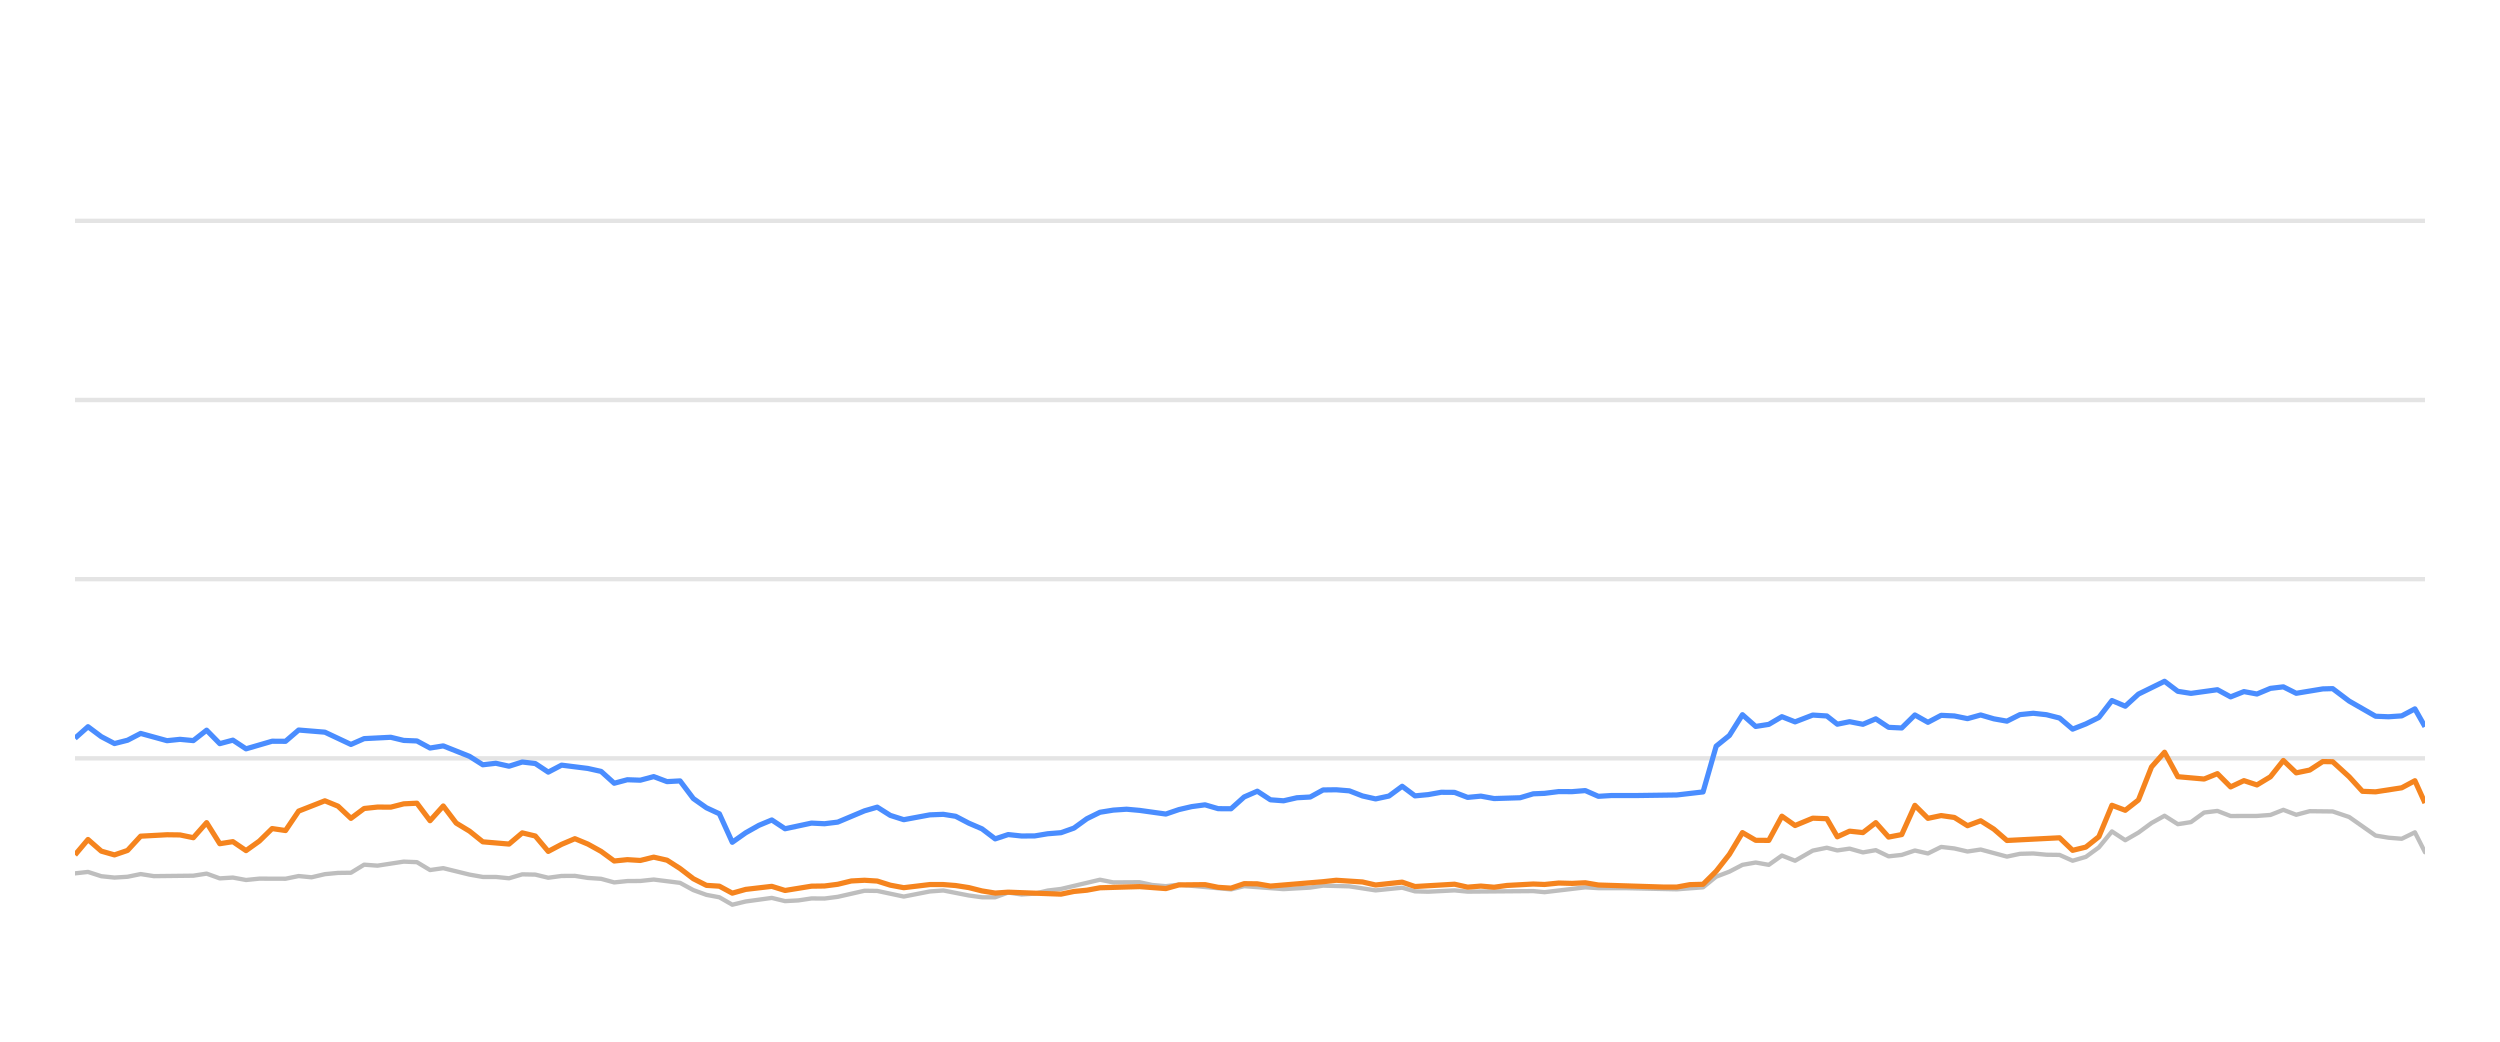
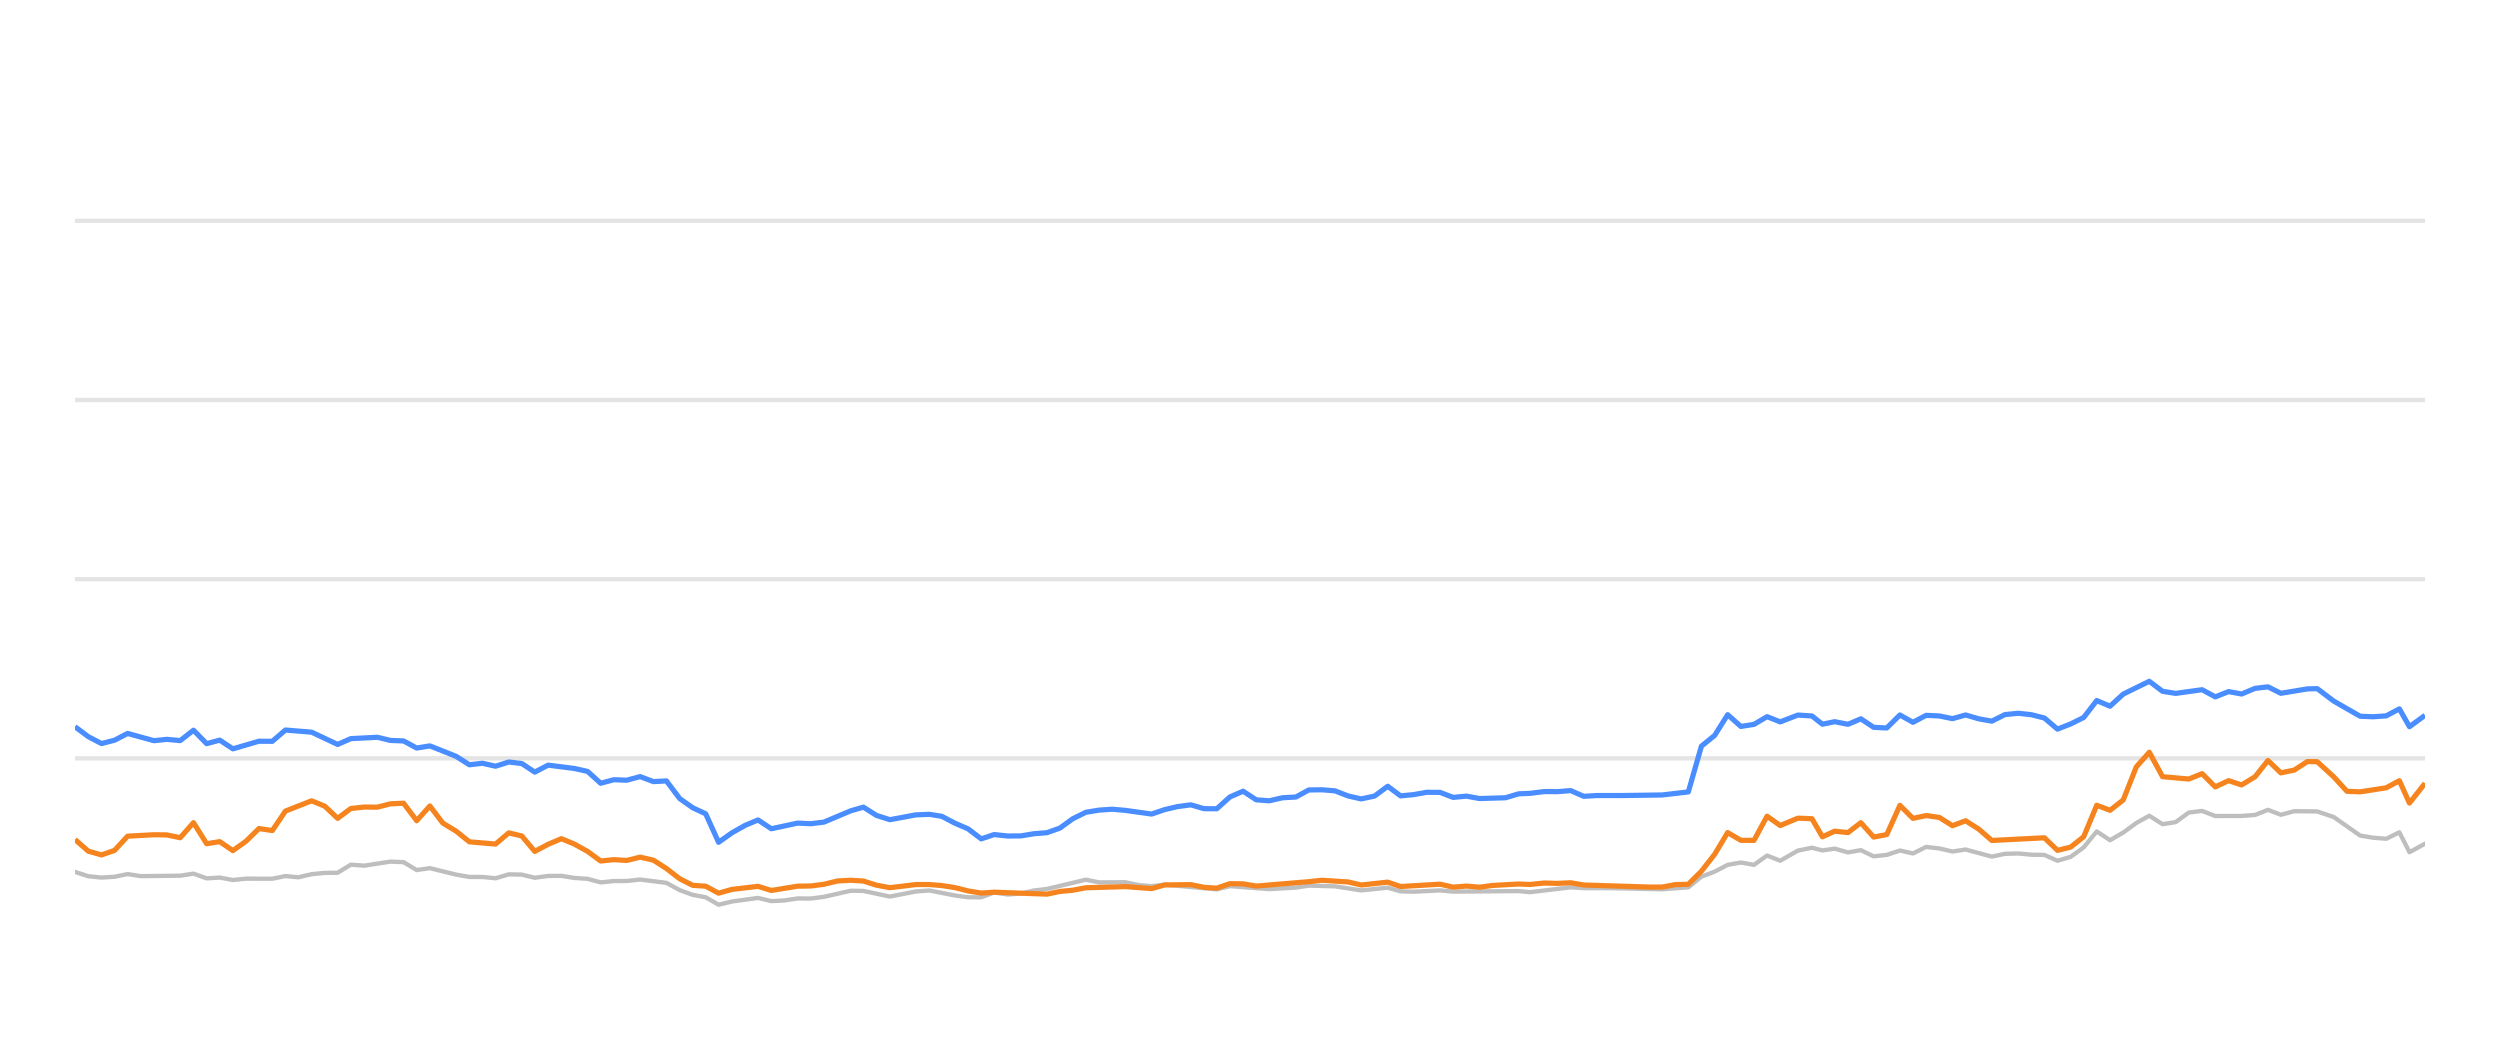
<svg xmlns="http://www.w3.org/2000/svg" width="288pt" height="120pt" viewBox="0 0 288 120" version="1.1">
  <defs>
    <style type="text/css">*{stroke-linejoin: round; stroke-linecap: butt}</style>
  </defs>
  <g id="figure_1">
    <g id="patch_1">
      <path d="M 0 120  L 288 120  L 288 0  L 0 0  L 0 120  z " style="fill: none; opacity: 0" />
    </g>
    <g id="axes_1">
      <g id="patch_2">
        <path d="M 8.64 108  L 279.36 108  L 279.36 4.8  L 8.64 4.8  L 8.64 108  z " style="fill: none" />
      </g>
      <g id="matplotlib.axis_1" />
      <g id="matplotlib.axis_2" />
      <g id="line2d_1">
-         <path d="M 8.64 87.36  L 279.36 87.36  " clip-path="url(#p6210518d3f)" style="fill: none; stroke: #b2b2b2; stroke-opacity: 0.35; stroke-width: 0.5; stroke-linecap: square" />
+         <path d="M 8.64 87.36  L 279.36 87.36  " clip-path="url(#pd09369015f)" style="fill: none; stroke: #b2b2b2; stroke-opacity: 0.35; stroke-width: 0.5; stroke-linecap: square" />
      </g>
      <g id="line2d_2">
-         <path d="M 8.64 66.72  L 279.36 66.72  " clip-path="url(#p6210518d3f)" style="fill: none; stroke: #b2b2b2; stroke-opacity: 0.35; stroke-width: 0.5; stroke-linecap: square" />
+         <path d="M 8.64 66.72  L 279.36 66.72  " clip-path="url(#pd09369015f)" style="fill: none; stroke: #b2b2b2; stroke-opacity: 0.35; stroke-width: 0.5; stroke-linecap: square" />
      </g>
      <g id="line2d_3">
-         <path d="M 8.64 46.08  L 279.36 46.08  " clip-path="url(#p6210518d3f)" style="fill: none; stroke: #b2b2b2; stroke-opacity: 0.35; stroke-width: 0.5; stroke-linecap: square" />
+         <path d="M 8.64 46.08  L 279.36 46.08  " clip-path="url(#pd09369015f)" style="fill: none; stroke: #b2b2b2; stroke-opacity: 0.35; stroke-width: 0.5; stroke-linecap: square" />
      </g>
      <g id="line2d_4">
-         <path d="M 8.64 25.44  L 279.36 25.44  " clip-path="url(#p6210518d3f)" style="fill: none; stroke: #b2b2b2; stroke-opacity: 0.35; stroke-width: 0.5; stroke-linecap: square" />
+         <path d="M 8.64 25.44  L 279.36 25.44  " clip-path="url(#pd09369015f)" style="fill: none; stroke: #b2b2b2; stroke-opacity: 0.35; stroke-width: 0.5; stroke-linecap: square" />
      </g>
      <g id="line2d_5">
-         <path d="M 8.64 100.611  L 10.137 100.446  L 11.67 100.941  L 13.187 101.096  L 14.694 101.003  L 16.203 100.693  L 17.723 100.931  L 22.272 100.879  L 23.802 100.642  L 25.319 101.189  L 26.828 101.096  L 28.344 101.375  L 29.874 101.22  L 32.893 101.23  L 34.406 100.92  L 35.886 101.065  L 37.426 100.704  L 38.94 100.559  L 40.428 100.539  L 41.947 99.61  L 43.491 99.723  L 46.509 99.259  L 48.03 99.321  L 49.541 100.229  L 51.062 100.012  L 54.092 100.755  L 55.621 101.024  L 57.123 101.024  L 58.642 101.178  L 60.164 100.724  L 61.666 100.755  L 63.159 101.117  L 64.696 100.91  L 66.229 100.9  L 67.72 101.137  L 69.249 101.24  L 70.757 101.653  L 72.272 101.498  L 73.764 101.488  L 75.308 101.323  L 78.342 101.705  L 79.873 102.541  L 81.381 103.088  L 82.87 103.366  L 84.36 104.223  L 85.906 103.851  L 88.91 103.439  L 90.44 103.81  L 91.962 103.728  L 93.481 103.5  L 94.984 103.511  L 96.508 103.315  L 99.594 102.613  L 101.059 102.634  L 104.114 103.284  L 107.112 102.696  L 108.67 102.582  L 111.612 103.16  L 113.125 103.366  L 114.646 103.366  L 116.141 102.819  L 117.683 103.046  L 119.208 102.943  L 120.692 102.592  L 122.227 102.407  L 126.718 101.344  L 128.254 101.653  L 131.273 101.633  L 132.745 101.952  L 134.304 102.087  L 135.814 101.911  L 141.814 102.458  L 143.328 102.087  L 147.865 102.427  L 150.935 102.252  L 152.421 102.025  L 155.447 102.107  L 158.469 102.572  L 161.53 102.262  L 163.007 102.685  L 164.524 102.726  L 167.561 102.572  L 169.074 102.716  L 176.63 102.654  L 177.929 102.778  L 182.625 102.221  L 184.131 102.314  L 187.181 102.314  L 193.167 102.448  L 196.192 102.221  L 197.705 100.993  L 199.225 100.415  L 200.73 99.63  L 202.253 99.362  L 203.765 99.63  L 205.274 98.557  L 206.793 99.156  L 208.83 97.99  L 210.451 97.659  L 211.659 97.969  L 213.074 97.763  L 214.61 98.196  L 216.091 97.938  L 217.567 98.65  L 219.08 98.485  L 220.596 97.979  L 222.099 98.32  L 223.622 97.566  L 225.144 97.742  L 226.659 98.093  L 228.174 97.866  L 231.2 98.681  L 232.699 98.361  L 234.233 98.32  L 235.752 98.464  L 237.26 98.485  L 238.767 99.156  L 240.289 98.712  L 241.791 97.618  L 243.295 95.781  L 244.83 96.792  L 246.349 95.915  L 247.855 94.811  L 249.356 93.975  L 250.885 94.945  L 252.397 94.708  L 253.916 93.604  L 255.446 93.418  L 256.968 94.006  L 260.001 93.996  L 261.552 93.882  L 263.042 93.294  L 264.526 93.862  L 266.078 93.449  L 268.725 93.48  L 270.626 94.12  L 273.668 96.256  L 275.161 96.504  L 276.678 96.627  L 278.197 95.884  L 279.36 98.175  L 279.36 98.175  " clip-path="url(#p6210518d3f)" style="fill: none; stroke: #bebebe; stroke-width: 0.5; stroke-linecap: round" />
+         <path d="M 8.64 100.446  L 10.172 100.941  L 11.687 101.096  L 13.192 101.003  L 14.7 100.693  L 16.217 100.931  L 20.762 100.879  L 22.29 100.642  L 23.805 101.189  L 25.313 101.096  L 26.827 101.375  L 28.356 101.22  L 31.371 101.23  L 32.883 100.92  L 34.361 101.065  L 35.9 100.704  L 37.412 100.559  L 38.898 100.539  L 40.416 99.61  L 41.958 99.723  L 44.973 99.259  L 46.492 99.321  L 48.002 100.229  L 49.521 100.012  L 52.548 100.755  L 54.074 101.024  L 55.575 101.024  L 57.092 101.178  L 58.613 100.724  L 60.113 100.755  L 61.604 101.117  L 63.14 100.91  L 64.671 100.9  L 66.16 101.137  L 67.688 101.24  L 69.195 101.653  L 70.708 101.498  L 72.198 101.488  L 73.74 101.323  L 76.771 101.705  L 78.3 102.541  L 79.807 103.088  L 81.294 103.366  L 82.782 104.223  L 84.326 103.851  L 87.328 103.439  L 88.855 103.81  L 90.376 103.728  L 91.894 103.5  L 93.394 103.511  L 94.917 103.315  L 98 102.613  L 99.463 102.634  L 102.515 103.284  L 105.51 102.696  L 107.066 102.582  L 110.005 103.16  L 111.516 103.366  L 113.035 103.366  L 114.529 102.819  L 116.069 103.046  L 117.592 102.943  L 119.075 102.592  L 120.609 102.407  L 125.094 101.344  L 126.628 101.653  L 129.644 101.633  L 131.115 101.952  L 132.672 102.087  L 134.181 101.911  L 140.174 102.458  L 141.686 102.087  L 146.218 102.427  L 149.285 102.252  L 150.769 102.025  L 153.792 102.107  L 156.811 102.572  L 159.868 102.262  L 161.343 102.685  L 162.859 102.726  L 165.893 102.572  L 167.404 102.716  L 174.952 102.654  L 176.25 102.778  L 180.941 102.221  L 182.445 102.314  L 185.492 102.314  L 191.471 102.448  L 194.493 102.221  L 196.004 100.993  L 197.522 100.415  L 199.026 99.63  L 200.547 99.362  L 202.057 99.63  L 203.565 98.557  L 205.082 99.156  L 207.117 97.99  L 208.736 97.659  L 209.942 97.969  L 211.356 97.763  L 212.89 98.196  L 214.37 97.938  L 215.845 98.65  L 217.355 98.485  L 218.87 97.979  L 220.371 98.32  L 221.893 97.566  L 223.413 97.742  L 224.926 98.093  L 226.44 97.866  L 229.462 98.681  L 230.96 98.361  L 232.492 98.32  L 234.01 98.464  L 235.516 98.485  L 237.021 99.156  L 238.541 98.712  L 240.041 97.618  L 241.544 95.781  L 243.078 96.792  L 244.594 95.915  L 246.1 94.811  L 247.598 93.975  L 249.126 94.945  L 250.636 94.708  L 252.153 93.604  L 253.682 93.418  L 255.202 94.006  L 258.232 93.996  L 259.781 93.882  L 261.269 93.294  L 262.752 93.862  L 264.302 93.449  L 266.947 93.48  L 268.845 94.12  L 271.884 96.256  L 273.375 96.504  L 274.891 96.627  L 276.408 95.884  L 277.57 98.175  L 279.36 97.195  L 279.36 97.195  " clip-path="url(#pd09369015f)" style="fill: none; stroke: #bebebe; stroke-width: 0.5; stroke-linecap: round" />
      </g>
      <g id="line2d_6">
-         <path d="M 8.64 85.048  L 10.137 83.717  L 11.67 84.863  L 13.187 85.657  L 14.694 85.275  L 16.203 84.491  L 19.24 85.327  L 20.735 85.172  L 22.272 85.317  L 23.802 84.12  L 25.319 85.668  L 26.828 85.265  L 28.344 86.266  L 31.349 85.389  L 32.893 85.399  L 34.406 84.099  L 37.426 84.347  L 40.428 85.76  L 41.947 85.09  L 45.017 84.935  L 46.509 85.296  L 48.03 85.358  L 49.541 86.173  L 51.062 85.926  L 54.092 87.133  L 55.621 88.103  L 57.123 87.928  L 58.642 88.268  L 60.164 87.783  L 61.666 87.959  L 63.159 88.949  L 64.696 88.144  L 67.72 88.526  L 69.249 88.867  L 70.757 90.229  L 72.272 89.826  L 73.764 89.878  L 75.308 89.465  L 76.844 90.043  L 78.342 89.961  L 79.873 91.994  L 81.381 93.057  L 82.87 93.748  L 84.36 97.03  L 85.906 95.936  L 87.426 95.079  L 88.91 94.46  L 90.44 95.472  L 93.481 94.821  L 94.984 94.894  L 96.508 94.708  L 99.594 93.408  L 101.059 92.984  L 102.565 93.934  L 104.114 94.429  L 107.112 93.872  L 108.67 93.81  L 110.093 94.037  L 111.612 94.832  L 113.125 95.482  L 114.646 96.638  L 116.141 96.142  L 117.683 96.307  L 119.208 96.297  L 120.692 96.049  L 122.227 95.926  L 123.714 95.399  L 125.211 94.316  L 126.718 93.573  L 128.254 93.325  L 129.782 93.222  L 131.273 93.356  L 134.304 93.779  L 135.814 93.263  L 137.283 92.922  L 138.819 92.716  L 140.336 93.16  L 141.814 93.17  L 143.328 91.808  L 144.845 91.147  L 146.359 92.138  L 147.865 92.252  L 149.401 91.901  L 150.935 91.818  L 152.421 91.003  L 153.936 90.982  L 155.447 91.106  L 156.96 91.694  L 158.469 92.035  L 160.007 91.705  L 161.53 90.58  L 163.007 91.684  L 164.524 91.54  L 166.027 91.271  L 167.561 91.282  L 169.074 91.86  L 170.6 91.715  L 172.121 91.994  L 175.112 91.901  L 176.63 91.447  L 177.929 91.395  L 179.574 91.189  L 181.104 91.199  L 182.625 91.075  L 184.131 91.736  L 185.664 91.643  L 188.693 91.643  L 193.167 91.581  L 196.192 91.23  L 197.705 85.956  L 199.225 84.728  L 200.73 82.334  L 202.253 83.686  L 203.765 83.449  L 205.274 82.561  L 206.793 83.16  L 208.83 82.375  L 210.451 82.479  L 211.659 83.428  L 213.074 83.139  L 214.61 83.438  L 216.091 82.809  L 217.567 83.789  L 219.08 83.862  L 220.596 82.365  L 222.099 83.211  L 223.622 82.406  L 225.144 82.479  L 226.659 82.788  L 228.174 82.365  L 229.688 82.809  L 231.2 83.077  L 232.699 82.324  L 234.233 82.169  L 235.752 82.334  L 237.26 82.716  L 238.767 83.996  L 240.289 83.397  L 241.791 82.654  L 243.295 80.704  L 244.83 81.354  L 246.349 79.961  L 249.356 78.485  L 250.885 79.641  L 252.397 79.878  L 255.446 79.455  L 256.968 80.28  L 258.501 79.672  L 260.001 79.95  L 261.552 79.3  L 263.042 79.125  L 264.526 79.868  L 267.583 79.362  L 268.725 79.331  L 270.626 80.766  L 273.668 82.51  L 275.161 82.572  L 276.678 82.468  L 278.197 81.663  L 279.36 83.717  L 279.36 83.717  " clip-path="url(#p6210518d3f)" style="fill: none; stroke: #4a8dff; stroke-width: 0.6" />
+         <path d="M 8.64 83.717  L 10.172 84.863  L 11.687 85.657  L 13.192 85.275  L 14.7 84.491  L 17.733 85.327  L 19.227 85.172  L 20.762 85.317  L 22.29 84.12  L 23.805 85.668  L 25.313 85.265  L 26.827 86.266  L 29.829 85.389  L 31.371 85.399  L 32.883 84.099  L 35.9 84.347  L 38.898 85.76  L 40.416 85.09  L 43.482 84.935  L 44.973 85.296  L 46.492 85.358  L 48.002 86.173  L 49.521 85.926  L 52.548 87.133  L 54.074 88.103  L 55.575 87.928  L 57.092 88.268  L 58.613 87.783  L 60.113 87.959  L 61.604 88.949  L 63.14 88.144  L 66.16 88.526  L 67.688 88.867  L 69.195 90.229  L 70.708 89.826  L 72.198 89.878  L 73.74 89.465  L 75.274 90.043  L 76.771 89.961  L 78.3 91.994  L 79.807 93.057  L 81.294 93.748  L 82.782 97.03  L 84.326 95.936  L 85.845 95.079  L 87.328 94.46  L 88.855 95.472  L 91.894 94.821  L 93.394 94.894  L 94.917 94.708  L 98 93.408  L 99.463 92.984  L 100.968 93.934  L 102.515 94.429  L 105.51 93.872  L 107.066 93.81  L 108.487 94.037  L 110.005 94.832  L 111.516 95.482  L 113.035 96.638  L 114.529 96.142  L 116.069 96.307  L 117.592 96.297  L 119.075 96.049  L 120.609 95.926  L 122.094 95.399  L 123.589 94.316  L 125.094 93.573  L 126.628 93.325  L 128.155 93.222  L 129.644 93.356  L 132.672 93.779  L 134.181 93.263  L 135.648 92.922  L 137.182 92.716  L 138.697 93.16  L 140.174 93.17  L 141.686 91.808  L 143.202 91.147  L 144.714 92.138  L 146.218 92.252  L 147.753 91.901  L 149.285 91.818  L 150.769 91.003  L 152.282 90.982  L 153.792 91.106  L 155.303 91.694  L 156.811 92.035  L 158.347 91.705  L 159.868 90.58  L 161.343 91.684  L 162.859 91.54  L 164.36 91.271  L 165.893 91.282  L 167.404 91.86  L 168.929 91.715  L 170.448 91.994  L 173.435 91.901  L 174.952 91.447  L 176.25 91.395  L 177.892 91.189  L 179.421 91.199  L 180.941 91.075  L 182.445 91.736  L 183.976 91.643  L 187.002 91.643  L 191.471 91.581  L 194.493 91.23  L 196.004 85.956  L 197.522 84.728  L 199.026 82.334  L 200.547 83.686  L 202.057 83.449  L 203.565 82.561  L 205.082 83.16  L 207.117 82.375  L 208.736 82.479  L 209.942 83.428  L 211.356 83.139  L 212.89 83.438  L 214.37 82.809  L 215.845 83.789  L 217.355 83.862  L 218.87 82.365  L 220.371 83.211  L 221.893 82.406  L 223.413 82.479  L 224.926 82.788  L 226.44 82.365  L 227.952 82.809  L 229.462 83.077  L 230.96 82.324  L 232.492 82.169  L 234.01 82.334  L 235.516 82.716  L 237.021 83.996  L 238.541 83.397  L 240.041 82.654  L 241.544 80.704  L 243.078 81.354  L 244.594 79.961  L 247.598 78.485  L 249.126 79.641  L 250.636 79.878  L 253.682 79.455  L 255.202 80.28  L 256.734 79.672  L 258.232 79.95  L 259.781 79.3  L 261.269 79.125  L 262.752 79.868  L 265.806 79.362  L 266.947 79.331  L 268.845 80.766  L 271.884 82.51  L 273.375 82.572  L 274.891 82.468  L 276.408 81.663  L 277.57 83.717  L 279.36 82.406  L 279.36 82.406  " clip-path="url(#pd09369015f)" style="fill: none; stroke: #4a8dff; stroke-width: 0.6" />
      </g>
      <g id="line2d_7">
-         <path d="M 8.64 98.485  L 10.137 96.71  L 11.67 98.052  L 13.187 98.485  L 14.694 97.969  L 16.203 96.328  L 19.24 96.163  L 20.735 96.184  L 22.272 96.504  L 23.802 94.77  L 25.319 97.195  L 26.828 96.958  L 28.344 97.99  L 29.874 96.896  L 31.349 95.451  L 32.893 95.678  L 34.406 93.438  L 37.426 92.252  L 38.94 92.871  L 40.428 94.274  L 41.947 93.139  L 43.491 92.974  L 45.017 92.984  L 46.509 92.603  L 48.03 92.53  L 49.541 94.543  L 51.062 92.85  L 52.556 94.821  L 54.092 95.75  L 55.621 96.978  L 58.642 97.236  L 60.164 95.946  L 61.666 96.307  L 63.159 98.082  L 64.696 97.267  L 66.229 96.617  L 67.72 97.236  L 69.249 98.082  L 70.757 99.187  L 72.272 99.032  L 73.764 99.125  L 75.308 98.743  L 76.844 99.094  L 78.342 100.054  L 79.873 101.23  L 81.381 101.994  L 82.87 102.087  L 84.36 102.892  L 85.906 102.458  L 88.91 102.107  L 90.44 102.582  L 93.481 102.087  L 94.984 102.066  L 96.508 101.87  L 98.072 101.488  L 99.594 101.406  L 101.059 101.498  L 102.565 101.973  L 104.114 102.262  L 107.112 101.901  L 108.67 101.901  L 110.093 102.014  L 111.612 102.252  L 113.125 102.634  L 114.646 102.881  L 116.141 102.778  L 122.227 103.005  L 123.714 102.696  L 125.211 102.551  L 126.718 102.272  L 131.273 102.138  L 134.304 102.365  L 135.814 101.942  L 138.819 101.911  L 140.336 102.221  L 141.814 102.314  L 143.328 101.798  L 144.845 101.818  L 146.359 102.076  L 152.421 101.571  L 153.936 101.406  L 156.96 101.602  L 158.469 101.952  L 161.53 101.622  L 163.007 102.128  L 167.561 101.86  L 169.074 102.2  L 170.6 102.076  L 172.121 102.21  L 173.603 102.004  L 176.63 101.839  L 177.929 101.891  L 179.574 101.725  L 181.104 101.767  L 182.625 101.694  L 184.131 101.952  L 191.656 102.19  L 193.167 102.19  L 194.677 101.911  L 196.192 101.87  L 197.705 100.363  L 199.225 98.423  L 200.73 95.915  L 202.253 96.803  L 203.765 96.813  L 205.274 94.027  L 206.793 95.1  L 208.83 94.254  L 210.451 94.316  L 211.659 96.4  L 213.074 95.75  L 214.61 95.915  L 216.091 94.77  L 217.567 96.431  L 219.08 96.142  L 220.596 92.778  L 222.099 94.274  L 223.622 93.954  L 225.144 94.171  L 226.659 95.121  L 228.174 94.553  L 229.688 95.513  L 231.2 96.823  L 237.26 96.514  L 238.767 97.959  L 240.289 97.587  L 241.791 96.39  L 243.295 92.768  L 244.83 93.346  L 246.349 92.159  L 247.855 88.351  L 249.356 86.658  L 250.885 89.476  L 253.916 89.744  L 255.446 89.125  L 256.968 90.652  L 258.501 89.93  L 260.001 90.425  L 261.552 89.486  L 263.042 87.608  L 264.526 89.032  L 266.078 88.712  L 267.583 87.732  L 268.725 87.752  L 270.626 89.486  L 272.151 91.158  L 273.668 91.22  L 276.678 90.755  L 278.197 89.94  L 279.36 92.51  L 279.36 92.51  " clip-path="url(#p6210518d3f)" style="fill: none; stroke: #f5841e; stroke-width: 0.6" />
+         <path d="M 8.64 96.71  L 10.172 98.052  L 11.687 98.485  L 13.192 97.969  L 14.7 96.328  L 17.733 96.163  L 19.227 96.184  L 20.762 96.504  L 22.29 94.77  L 23.805 97.195  L 25.313 96.958  L 26.827 97.99  L 28.356 96.896  L 29.829 95.451  L 31.371 95.678  L 32.883 93.438  L 35.9 92.252  L 37.412 92.871  L 38.898 94.274  L 40.416 93.139  L 41.958 92.974  L 43.482 92.984  L 44.973 92.603  L 46.492 92.53  L 48.002 94.543  L 49.521 92.85  L 51.013 94.821  L 52.548 95.75  L 54.074 96.978  L 57.092 97.236  L 58.613 95.946  L 60.113 96.307  L 61.604 98.082  L 63.14 97.267  L 64.671 96.617  L 66.16 97.236  L 67.688 98.082  L 69.195 99.187  L 70.708 99.032  L 72.198 99.125  L 73.74 98.743  L 75.274 99.094  L 76.771 100.054  L 78.3 101.23  L 79.807 101.994  L 81.294 102.087  L 82.782 102.892  L 84.326 102.458  L 87.328 102.107  L 88.855 102.582  L 91.894 102.087  L 93.394 102.066  L 94.917 101.87  L 96.479 101.488  L 98 101.406  L 99.463 101.498  L 100.968 101.973  L 102.515 102.262  L 105.51 101.901  L 107.066 101.901  L 108.487 102.014  L 110.005 102.252  L 111.516 102.634  L 113.035 102.881  L 114.529 102.778  L 120.609 103.005  L 122.094 102.696  L 123.589 102.551  L 125.094 102.272  L 129.644 102.138  L 132.672 102.365  L 134.181 101.942  L 137.182 101.911  L 138.697 102.221  L 140.174 102.314  L 141.686 101.798  L 143.202 101.818  L 144.714 102.076  L 150.769 101.571  L 152.282 101.406  L 155.303 101.602  L 156.811 101.952  L 159.868 101.622  L 161.343 102.128  L 165.893 101.86  L 167.404 102.2  L 168.929 102.076  L 170.448 102.21  L 171.928 102.004  L 174.952 101.839  L 176.25 101.891  L 177.892 101.725  L 179.421 101.767  L 180.941 101.694  L 182.445 101.952  L 189.961 102.19  L 191.471 102.19  L 192.979 101.911  L 194.493 101.87  L 196.004 100.363  L 197.522 98.423  L 199.026 95.915  L 200.547 96.803  L 202.057 96.813  L 203.565 94.027  L 205.082 95.1  L 207.117 94.254  L 208.736 94.316  L 209.942 96.4  L 211.356 95.75  L 212.89 95.915  L 214.37 94.77  L 215.845 96.431  L 217.355 96.142  L 218.87 92.778  L 220.371 94.274  L 221.893 93.954  L 223.413 94.171  L 224.926 95.121  L 226.44 94.553  L 227.952 95.513  L 229.462 96.823  L 235.516 96.514  L 237.021 97.959  L 238.541 97.587  L 240.041 96.39  L 241.544 92.768  L 243.078 93.346  L 244.594 92.159  L 246.1 88.351  L 247.598 86.658  L 249.126 89.476  L 252.153 89.744  L 253.682 89.125  L 255.202 90.652  L 256.734 89.93  L 258.232 90.425  L 259.781 89.486  L 261.269 87.608  L 262.752 89.032  L 264.302 88.712  L 265.806 87.732  L 266.947 87.752  L 268.845 89.486  L 270.369 91.158  L 271.884 91.22  L 274.891 90.755  L 276.408 89.94  L 277.57 92.51  L 279.36 90.239  L 279.36 90.239  " clip-path="url(#pd09369015f)" style="fill: none; stroke: #f5841e; stroke-width: 0.6" />
      </g>
    </g>
  </g>
  <defs>
-     <clipPath id="p6210518d3f">
+     <clipPath id="pd09369015f">
      <rect x="8.64" y="4.8" width="270.72" height="103.2" />
    </clipPath>
  </defs>
</svg>
